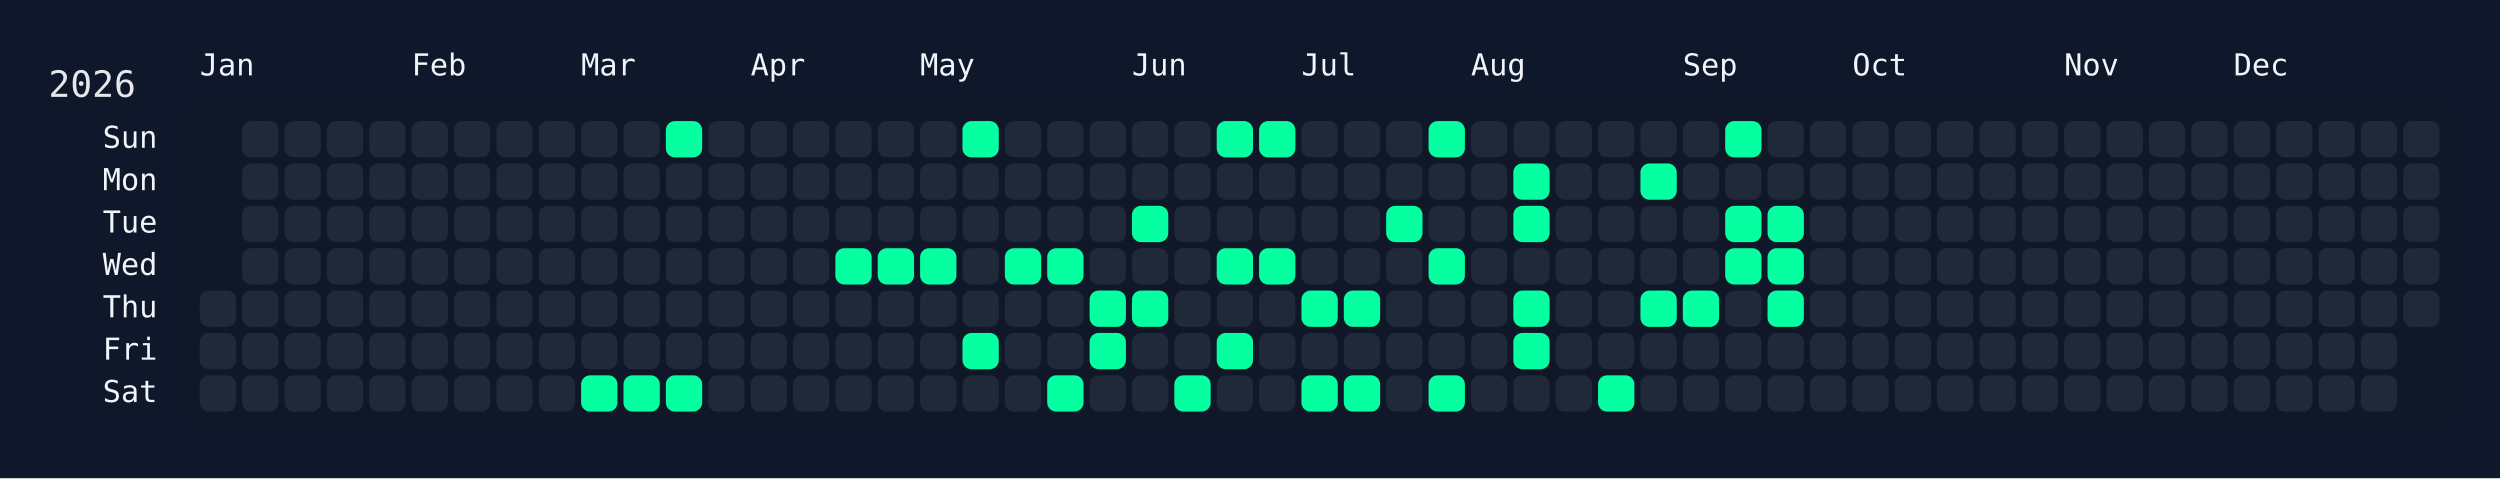
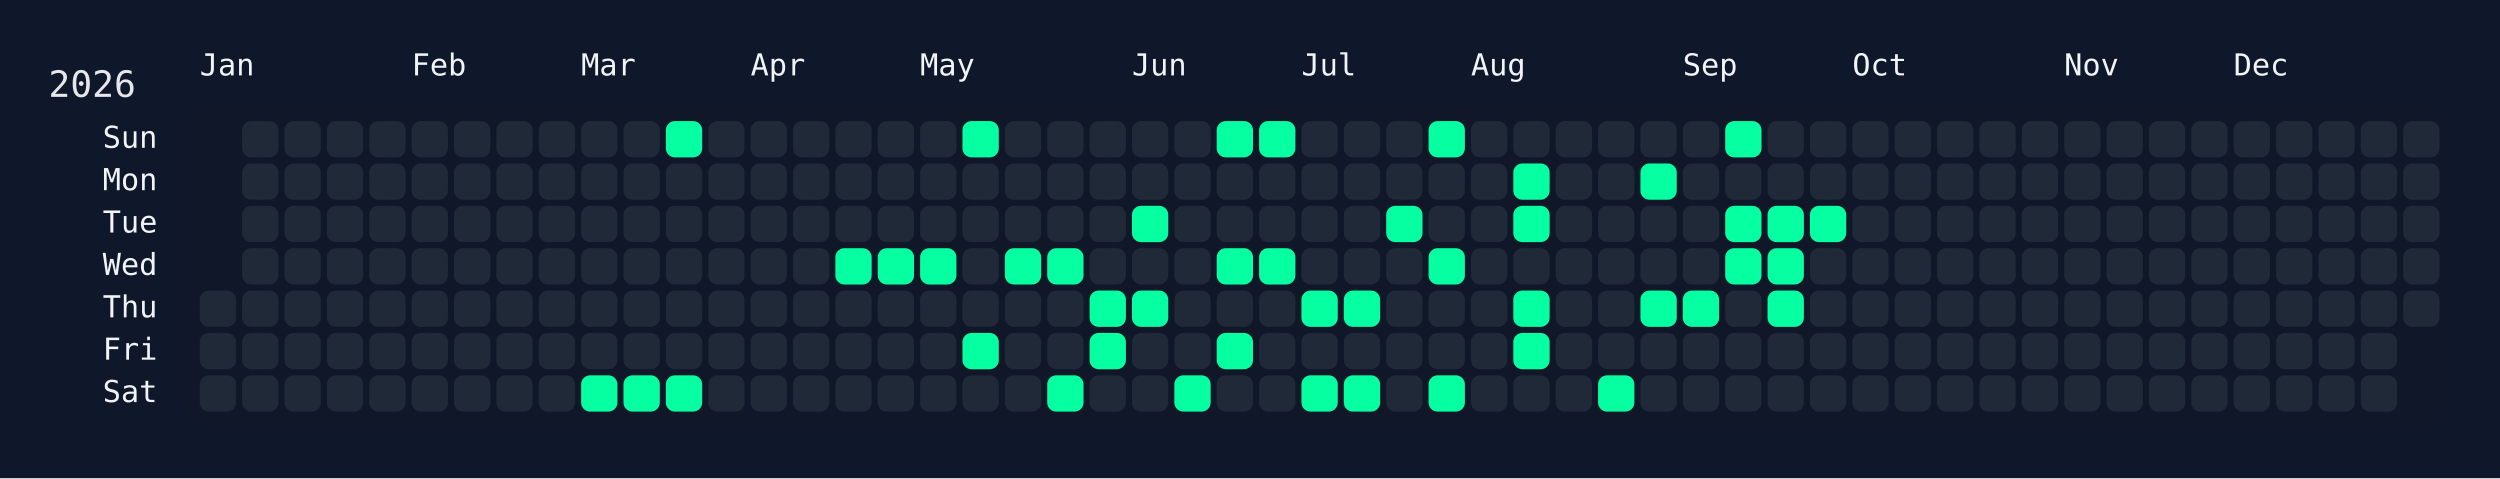
<svg xmlns="http://www.w3.org/2000/svg" width="826" height="158" viewBox="0 0 826 158">
  <rect width="826" height="158" fill="#0f172a" />
  <rect x="60" y="34" width="750" height="108" rx="12" ry="12" fill="rgba(15, 23, 42, 0.8)" />
  <text x="16" y="32" font-size="12" fill="#e5e7eb" font-family="JetBrains Mono, ui-monospace, SFMono-Regular, Menlo, Monaco, Consolas, monospace">2026</text>
  <text x="66" y="18" font-size="10" fill="#f1f5f9" font-family="JetBrains Mono, ui-monospace, SFMono-Regular, Menlo, Monaco, Consolas, monospace" dominant-baseline="hanging">Jan</text>
  <text x="136" y="18" font-size="10" fill="#f1f5f9" font-family="JetBrains Mono, ui-monospace, SFMono-Regular, Menlo, Monaco, Consolas, monospace" dominant-baseline="hanging">Feb</text>
  <text x="192" y="18" font-size="10" fill="#f1f5f9" font-family="JetBrains Mono, ui-monospace, SFMono-Regular, Menlo, Monaco, Consolas, monospace" dominant-baseline="hanging">Mar</text>
  <text x="248" y="18" font-size="10" fill="#f1f5f9" font-family="JetBrains Mono, ui-monospace, SFMono-Regular, Menlo, Monaco, Consolas, monospace" dominant-baseline="hanging">Apr</text>
  <text x="304" y="18" font-size="10" fill="#f1f5f9" font-family="JetBrains Mono, ui-monospace, SFMono-Regular, Menlo, Monaco, Consolas, monospace" dominant-baseline="hanging">May</text>
  <text x="374" y="18" font-size="10" fill="#f1f5f9" font-family="JetBrains Mono, ui-monospace, SFMono-Regular, Menlo, Monaco, Consolas, monospace" dominant-baseline="hanging">Jun</text>
  <text x="430" y="18" font-size="10" fill="#f1f5f9" font-family="JetBrains Mono, ui-monospace, SFMono-Regular, Menlo, Monaco, Consolas, monospace" dominant-baseline="hanging">Jul</text>
  <text x="486" y="18" font-size="10" fill="#f1f5f9" font-family="JetBrains Mono, ui-monospace, SFMono-Regular, Menlo, Monaco, Consolas, monospace" dominant-baseline="hanging">Aug</text>
  <text x="556" y="18" font-size="10" fill="#f1f5f9" font-family="JetBrains Mono, ui-monospace, SFMono-Regular, Menlo, Monaco, Consolas, monospace" dominant-baseline="hanging">Sep</text>
  <text x="612" y="18" font-size="10" fill="#f1f5f9" font-family="JetBrains Mono, ui-monospace, SFMono-Regular, Menlo, Monaco, Consolas, monospace" dominant-baseline="hanging">Oct</text>
  <text x="682" y="18" font-size="10" fill="#f1f5f9" font-family="JetBrains Mono, ui-monospace, SFMono-Regular, Menlo, Monaco, Consolas, monospace" dominant-baseline="hanging">Nov</text>
  <text x="738" y="18" font-size="10" fill="#f1f5f9" font-family="JetBrains Mono, ui-monospace, SFMono-Regular, Menlo, Monaco, Consolas, monospace" dominant-baseline="hanging">Dec</text>
  <text x="52" y="46.0" font-size="10" fill="#f1f5f9" font-family="JetBrains Mono, ui-monospace, SFMono-Regular, Menlo, Monaco, Consolas, monospace" text-anchor="end" dominant-baseline="middle">Sun</text>
  <text x="52" y="60.0" font-size="10" fill="#f1f5f9" font-family="JetBrains Mono, ui-monospace, SFMono-Regular, Menlo, Monaco, Consolas, monospace" text-anchor="end" dominant-baseline="middle">Mon</text>
  <text x="52" y="74.0" font-size="10" fill="#f1f5f9" font-family="JetBrains Mono, ui-monospace, SFMono-Regular, Menlo, Monaco, Consolas, monospace" text-anchor="end" dominant-baseline="middle">Tue</text>
  <text x="52" y="88.0" font-size="10" fill="#f1f5f9" font-family="JetBrains Mono, ui-monospace, SFMono-Regular, Menlo, Monaco, Consolas, monospace" text-anchor="end" dominant-baseline="middle">Wed</text>
  <text x="52" y="102.0" font-size="10" fill="#f1f5f9" font-family="JetBrains Mono, ui-monospace, SFMono-Regular, Menlo, Monaco, Consolas, monospace" text-anchor="end" dominant-baseline="middle">Thu</text>
  <text x="52" y="116.0" font-size="10" fill="#f1f5f9" font-family="JetBrains Mono, ui-monospace, SFMono-Regular, Menlo, Monaco, Consolas, monospace" text-anchor="end" dominant-baseline="middle">Fri</text>
  <text x="52" y="130.0" font-size="10" fill="#f1f5f9" font-family="JetBrains Mono, ui-monospace, SFMono-Regular, Menlo, Monaco, Consolas, monospace" text-anchor="end" dominant-baseline="middle">Sat</text>
  <g transform="translate(66,40)">
    <rect x="0" y="56" width="12" height="12" rx="3" ry="3" fill="#1f2937" data-date="2026-01-01" />
    <rect x="0" y="70" width="12" height="12" rx="3" ry="3" fill="#1f2937" data-date="2026-01-02" />
    <rect x="0" y="84" width="12" height="12" rx="3" ry="3" fill="#1f2937" data-date="2026-01-03" />
    <rect x="14" y="0" width="12" height="12" rx="3" ry="3" fill="#1f2937" data-date="2026-01-04" />
    <rect x="14" y="14" width="12" height="12" rx="3" ry="3" fill="#1f2937" data-date="2026-01-05" />
    <rect x="14" y="28" width="12" height="12" rx="3" ry="3" fill="#1f2937" data-date="2026-01-06" />
    <rect x="14" y="42" width="12" height="12" rx="3" ry="3" fill="#1f2937" data-date="2026-01-07" />
    <rect x="14" y="56" width="12" height="12" rx="3" ry="3" fill="#1f2937" data-date="2026-01-08" />
    <rect x="14" y="70" width="12" height="12" rx="3" ry="3" fill="#1f2937" data-date="2026-01-09" />
    <rect x="14" y="84" width="12" height="12" rx="3" ry="3" fill="#1f2937" data-date="2026-01-10" />
    <rect x="28" y="0" width="12" height="12" rx="3" ry="3" fill="#1f2937" data-date="2026-01-11" />
    <rect x="28" y="14" width="12" height="12" rx="3" ry="3" fill="#1f2937" data-date="2026-01-12" />
    <rect x="28" y="28" width="12" height="12" rx="3" ry="3" fill="#1f2937" data-date="2026-01-13" />
    <rect x="28" y="42" width="12" height="12" rx="3" ry="3" fill="#1f2937" data-date="2026-01-14" />
    <rect x="28" y="56" width="12" height="12" rx="3" ry="3" fill="#1f2937" data-date="2026-01-15" />
    <rect x="28" y="70" width="12" height="12" rx="3" ry="3" fill="#1f2937" data-date="2026-01-16" />
    <rect x="28" y="84" width="12" height="12" rx="3" ry="3" fill="#1f2937" data-date="2026-01-17" />
    <rect x="42" y="0" width="12" height="12" rx="3" ry="3" fill="#1f2937" data-date="2026-01-18" />
    <rect x="42" y="14" width="12" height="12" rx="3" ry="3" fill="#1f2937" data-date="2026-01-19" />
    <rect x="42" y="28" width="12" height="12" rx="3" ry="3" fill="#1f2937" data-date="2026-01-20" />
    <rect x="42" y="42" width="12" height="12" rx="3" ry="3" fill="#1f2937" data-date="2026-01-21" />
    <rect x="42" y="56" width="12" height="12" rx="3" ry="3" fill="#1f2937" data-date="2026-01-22" />
    <rect x="42" y="70" width="12" height="12" rx="3" ry="3" fill="#1f2937" data-date="2026-01-23" />
    <rect x="42" y="84" width="12" height="12" rx="3" ry="3" fill="#1f2937" data-date="2026-01-24" />
    <rect x="56" y="0" width="12" height="12" rx="3" ry="3" fill="#1f2937" data-date="2026-01-25" />
    <rect x="56" y="14" width="12" height="12" rx="3" ry="3" fill="#1f2937" data-date="2026-01-26" />
    <rect x="56" y="28" width="12" height="12" rx="3" ry="3" fill="#1f2937" data-date="2026-01-27" />
    <rect x="56" y="42" width="12" height="12" rx="3" ry="3" fill="#1f2937" data-date="2026-01-28" />
    <rect x="56" y="56" width="12" height="12" rx="3" ry="3" fill="#1f2937" data-date="2026-01-29" />
    <rect x="56" y="70" width="12" height="12" rx="3" ry="3" fill="#1f2937" data-date="2026-01-30" />
    <rect x="56" y="84" width="12" height="12" rx="3" ry="3" fill="#1f2937" data-date="2026-01-31" />
    <rect x="70" y="0" width="12" height="12" rx="3" ry="3" fill="#1f2937" data-date="2026-02-01" />
    <rect x="70" y="14" width="12" height="12" rx="3" ry="3" fill="#1f2937" data-date="2026-02-02" />
    <rect x="70" y="28" width="12" height="12" rx="3" ry="3" fill="#1f2937" data-date="2026-02-03" />
    <rect x="70" y="42" width="12" height="12" rx="3" ry="3" fill="#1f2937" data-date="2026-02-04" />
    <rect x="70" y="56" width="12" height="12" rx="3" ry="3" fill="#1f2937" data-date="2026-02-05" />
    <rect x="70" y="70" width="12" height="12" rx="3" ry="3" fill="#1f2937" data-date="2026-02-06" />
    <rect x="70" y="84" width="12" height="12" rx="3" ry="3" fill="#1f2937" data-date="2026-02-07" />
    <rect x="84" y="0" width="12" height="12" rx="3" ry="3" fill="#1f2937" data-date="2026-02-08" />
    <rect x="84" y="14" width="12" height="12" rx="3" ry="3" fill="#1f2937" data-date="2026-02-09" />
    <rect x="84" y="28" width="12" height="12" rx="3" ry="3" fill="#1f2937" data-date="2026-02-10" />
    <rect x="84" y="42" width="12" height="12" rx="3" ry="3" fill="#1f2937" data-date="2026-02-11" />
    <rect x="84" y="56" width="12" height="12" rx="3" ry="3" fill="#1f2937" data-date="2026-02-12" />
    <rect x="84" y="70" width="12" height="12" rx="3" ry="3" fill="#1f2937" data-date="2026-02-13" />
    <rect x="84" y="84" width="12" height="12" rx="3" ry="3" fill="#1f2937" data-date="2026-02-14" />
    <rect x="98" y="0" width="12" height="12" rx="3" ry="3" fill="#1f2937" data-date="2026-02-15" />
    <rect x="98" y="14" width="12" height="12" rx="3" ry="3" fill="#1f2937" data-date="2026-02-16" />
    <rect x="98" y="28" width="12" height="12" rx="3" ry="3" fill="#1f2937" data-date="2026-02-17" />
    <rect x="98" y="42" width="12" height="12" rx="3" ry="3" fill="#1f2937" data-date="2026-02-18" />
    <rect x="98" y="56" width="12" height="12" rx="3" ry="3" fill="#1f2937" data-date="2026-02-19" />
    <rect x="98" y="70" width="12" height="12" rx="3" ry="3" fill="#1f2937" data-date="2026-02-20" />
    <rect x="98" y="84" width="12" height="12" rx="3" ry="3" fill="#1f2937" data-date="2026-02-21" />
    <rect x="112" y="0" width="12" height="12" rx="3" ry="3" fill="#1f2937" data-date="2026-02-22" />
    <rect x="112" y="14" width="12" height="12" rx="3" ry="3" fill="#1f2937" data-date="2026-02-23" />
    <rect x="112" y="28" width="12" height="12" rx="3" ry="3" fill="#1f2937" data-date="2026-02-24" />
    <rect x="112" y="42" width="12" height="12" rx="3" ry="3" fill="#1f2937" data-date="2026-02-25" />
    <rect x="112" y="56" width="12" height="12" rx="3" ry="3" fill="#1f2937" data-date="2026-02-26" />
    <rect x="112" y="70" width="12" height="12" rx="3" ry="3" fill="#1f2937" data-date="2026-02-27" />
    <rect x="112" y="84" width="12" height="12" rx="3" ry="3" fill="#1f2937" data-date="2026-02-28" />
    <rect x="126" y="0" width="12" height="12" rx="3" ry="3" fill="#1f2937" data-date="2026-03-01" />
    <rect x="126" y="14" width="12" height="12" rx="3" ry="3" fill="#1f2937" data-date="2026-03-02" />
    <rect x="126" y="28" width="12" height="12" rx="3" ry="3" fill="#1f2937" data-date="2026-03-03" />
    <rect x="126" y="42" width="12" height="12" rx="3" ry="3" fill="#1f2937" data-date="2026-03-04" />
    <rect x="126" y="56" width="12" height="12" rx="3" ry="3" fill="#1f2937" data-date="2026-03-05" />
    <rect x="126" y="70" width="12" height="12" rx="3" ry="3" fill="#1f2937" data-date="2026-03-06" />
    <rect x="126" y="84" width="12" height="12" rx="3" ry="3" fill="#05ffa1" data-date="2026-03-07" />
    <rect x="140" y="0" width="12" height="12" rx="3" ry="3" fill="#1f2937" data-date="2026-03-08" />
    <rect x="140" y="14" width="12" height="12" rx="3" ry="3" fill="#1f2937" data-date="2026-03-09" />
    <rect x="140" y="28" width="12" height="12" rx="3" ry="3" fill="#1f2937" data-date="2026-03-10" />
    <rect x="140" y="42" width="12" height="12" rx="3" ry="3" fill="#1f2937" data-date="2026-03-11" />
    <rect x="140" y="56" width="12" height="12" rx="3" ry="3" fill="#1f2937" data-date="2026-03-12" />
    <rect x="140" y="70" width="12" height="12" rx="3" ry="3" fill="#1f2937" data-date="2026-03-13" />
    <rect x="140" y="84" width="12" height="12" rx="3" ry="3" fill="#05ffa1" data-date="2026-03-14" />
    <rect x="154" y="0" width="12" height="12" rx="3" ry="3" fill="#05ffa1" data-date="2026-03-15" />
    <rect x="154" y="14" width="12" height="12" rx="3" ry="3" fill="#1f2937" data-date="2026-03-16" />
    <rect x="154" y="28" width="12" height="12" rx="3" ry="3" fill="#1f2937" data-date="2026-03-17" />
    <rect x="154" y="42" width="12" height="12" rx="3" ry="3" fill="#1f2937" data-date="2026-03-18" />
    <rect x="154" y="56" width="12" height="12" rx="3" ry="3" fill="#1f2937" data-date="2026-03-19" />
    <rect x="154" y="70" width="12" height="12" rx="3" ry="3" fill="#1f2937" data-date="2026-03-20" />
    <rect x="154" y="84" width="12" height="12" rx="3" ry="3" fill="#05ffa1" data-date="2026-03-21" />
    <rect x="168" y="0" width="12" height="12" rx="3" ry="3" fill="#1f2937" data-date="2026-03-22" />
    <rect x="168" y="14" width="12" height="12" rx="3" ry="3" fill="#1f2937" data-date="2026-03-23" />
    <rect x="168" y="28" width="12" height="12" rx="3" ry="3" fill="#1f2937" data-date="2026-03-24" />
    <rect x="168" y="42" width="12" height="12" rx="3" ry="3" fill="#1f2937" data-date="2026-03-25" />
    <rect x="168" y="56" width="12" height="12" rx="3" ry="3" fill="#1f2937" data-date="2026-03-26" />
    <rect x="168" y="70" width="12" height="12" rx="3" ry="3" fill="#1f2937" data-date="2026-03-27" />
    <rect x="168" y="84" width="12" height="12" rx="3" ry="3" fill="#1f2937" data-date="2026-03-28" />
    <rect x="182" y="0" width="12" height="12" rx="3" ry="3" fill="#1f2937" data-date="2026-03-29" />
    <rect x="182" y="14" width="12" height="12" rx="3" ry="3" fill="#1f2937" data-date="2026-03-30" />
    <rect x="182" y="28" width="12" height="12" rx="3" ry="3" fill="#1f2937" data-date="2026-03-31" />
    <rect x="182" y="42" width="12" height="12" rx="3" ry="3" fill="#1f2937" data-date="2026-04-01" />
    <rect x="182" y="56" width="12" height="12" rx="3" ry="3" fill="#1f2937" data-date="2026-04-02" />
    <rect x="182" y="70" width="12" height="12" rx="3" ry="3" fill="#1f2937" data-date="2026-04-03" />
    <rect x="182" y="84" width="12" height="12" rx="3" ry="3" fill="#1f2937" data-date="2026-04-04" />
    <rect x="196" y="0" width="12" height="12" rx="3" ry="3" fill="#1f2937" data-date="2026-04-05" />
    <rect x="196" y="14" width="12" height="12" rx="3" ry="3" fill="#1f2937" data-date="2026-04-06" />
    <rect x="196" y="28" width="12" height="12" rx="3" ry="3" fill="#1f2937" data-date="2026-04-07" />
    <rect x="196" y="42" width="12" height="12" rx="3" ry="3" fill="#1f2937" data-date="2026-04-08" />
    <rect x="196" y="56" width="12" height="12" rx="3" ry="3" fill="#1f2937" data-date="2026-04-09" />
    <rect x="196" y="70" width="12" height="12" rx="3" ry="3" fill="#1f2937" data-date="2026-04-10" />
    <rect x="196" y="84" width="12" height="12" rx="3" ry="3" fill="#1f2937" data-date="2026-04-11" />
    <rect x="210" y="0" width="12" height="12" rx="3" ry="3" fill="#1f2937" data-date="2026-04-12" />
    <rect x="210" y="14" width="12" height="12" rx="3" ry="3" fill="#1f2937" data-date="2026-04-13" />
    <rect x="210" y="28" width="12" height="12" rx="3" ry="3" fill="#1f2937" data-date="2026-04-14" />
    <rect x="210" y="42" width="12" height="12" rx="3" ry="3" fill="#05ffa1" data-date="2026-04-15" />
    <rect x="210" y="56" width="12" height="12" rx="3" ry="3" fill="#1f2937" data-date="2026-04-16" />
    <rect x="210" y="70" width="12" height="12" rx="3" ry="3" fill="#1f2937" data-date="2026-04-17" />
    <rect x="210" y="84" width="12" height="12" rx="3" ry="3" fill="#1f2937" data-date="2026-04-18" />
    <rect x="224" y="0" width="12" height="12" rx="3" ry="3" fill="#1f2937" data-date="2026-04-19" />
    <rect x="224" y="14" width="12" height="12" rx="3" ry="3" fill="#1f2937" data-date="2026-04-20" />
    <rect x="224" y="28" width="12" height="12" rx="3" ry="3" fill="#1f2937" data-date="2026-04-21" />
    <rect x="224" y="42" width="12" height="12" rx="3" ry="3" fill="#05ffa1" data-date="2026-04-22" />
    <rect x="224" y="56" width="12" height="12" rx="3" ry="3" fill="#1f2937" data-date="2026-04-23" />
    <rect x="224" y="70" width="12" height="12" rx="3" ry="3" fill="#1f2937" data-date="2026-04-24" />
    <rect x="224" y="84" width="12" height="12" rx="3" ry="3" fill="#1f2937" data-date="2026-04-25" />
    <rect x="238" y="0" width="12" height="12" rx="3" ry="3" fill="#1f2937" data-date="2026-04-26" />
    <rect x="238" y="14" width="12" height="12" rx="3" ry="3" fill="#1f2937" data-date="2026-04-27" />
    <rect x="238" y="28" width="12" height="12" rx="3" ry="3" fill="#1f2937" data-date="2026-04-28" />
    <rect x="238" y="42" width="12" height="12" rx="3" ry="3" fill="#05ffa1" data-date="2026-04-29" />
    <rect x="238" y="56" width="12" height="12" rx="3" ry="3" fill="#1f2937" data-date="2026-04-30" />
    <rect x="238" y="70" width="12" height="12" rx="3" ry="3" fill="#1f2937" data-date="2026-05-01" />
    <rect x="238" y="84" width="12" height="12" rx="3" ry="3" fill="#1f2937" data-date="2026-05-02" />
    <rect x="252" y="0" width="12" height="12" rx="3" ry="3" fill="#05ffa1" data-date="2026-05-03" />
    <rect x="252" y="14" width="12" height="12" rx="3" ry="3" fill="#1f2937" data-date="2026-05-04" />
    <rect x="252" y="28" width="12" height="12" rx="3" ry="3" fill="#1f2937" data-date="2026-05-05" />
    <rect x="252" y="42" width="12" height="12" rx="3" ry="3" fill="#1f2937" data-date="2026-05-06" />
    <rect x="252" y="56" width="12" height="12" rx="3" ry="3" fill="#1f2937" data-date="2026-05-07" />
    <rect x="252" y="70" width="12" height="12" rx="3" ry="3" fill="#05ffa1" data-date="2026-05-08" />
    <rect x="252" y="84" width="12" height="12" rx="3" ry="3" fill="#1f2937" data-date="2026-05-09" />
    <rect x="266" y="0" width="12" height="12" rx="3" ry="3" fill="#1f2937" data-date="2026-05-10" />
    <rect x="266" y="14" width="12" height="12" rx="3" ry="3" fill="#1f2937" data-date="2026-05-11" />
    <rect x="266" y="28" width="12" height="12" rx="3" ry="3" fill="#1f2937" data-date="2026-05-12" />
    <rect x="266" y="42" width="12" height="12" rx="3" ry="3" fill="#05ffa1" data-date="2026-05-13" />
    <rect x="266" y="56" width="12" height="12" rx="3" ry="3" fill="#1f2937" data-date="2026-05-14" />
    <rect x="266" y="70" width="12" height="12" rx="3" ry="3" fill="#1f2937" data-date="2026-05-15" />
    <rect x="266" y="84" width="12" height="12" rx="3" ry="3" fill="#1f2937" data-date="2026-05-16" />
    <rect x="280" y="0" width="12" height="12" rx="3" ry="3" fill="#1f2937" data-date="2026-05-17" />
    <rect x="280" y="14" width="12" height="12" rx="3" ry="3" fill="#1f2937" data-date="2026-05-18" />
    <rect x="280" y="28" width="12" height="12" rx="3" ry="3" fill="#1f2937" data-date="2026-05-19" />
    <rect x="280" y="42" width="12" height="12" rx="3" ry="3" fill="#05ffa1" data-date="2026-05-20" />
    <rect x="280" y="56" width="12" height="12" rx="3" ry="3" fill="#1f2937" data-date="2026-05-21" />
    <rect x="280" y="70" width="12" height="12" rx="3" ry="3" fill="#1f2937" data-date="2026-05-22" />
    <rect x="280" y="84" width="12" height="12" rx="3" ry="3" fill="#05ffa1" data-date="2026-05-23" />
    <rect x="294" y="0" width="12" height="12" rx="3" ry="3" fill="#1f2937" data-date="2026-05-24" />
    <rect x="294" y="14" width="12" height="12" rx="3" ry="3" fill="#1f2937" data-date="2026-05-25" />
    <rect x="294" y="28" width="12" height="12" rx="3" ry="3" fill="#1f2937" data-date="2026-05-26" />
    <rect x="294" y="42" width="12" height="12" rx="3" ry="3" fill="#1f2937" data-date="2026-05-27" />
    <rect x="294" y="56" width="12" height="12" rx="3" ry="3" fill="#05ffa1" data-date="2026-05-28" />
    <rect x="294" y="70" width="12" height="12" rx="3" ry="3" fill="#05ffa1" data-date="2026-05-29" />
    <rect x="294" y="84" width="12" height="12" rx="3" ry="3" fill="#1f2937" data-date="2026-05-30" />
    <rect x="308" y="0" width="12" height="12" rx="3" ry="3" fill="#1f2937" data-date="2026-05-31" />
    <rect x="308" y="14" width="12" height="12" rx="3" ry="3" fill="#1f2937" data-date="2026-06-01" />
    <rect x="308" y="28" width="12" height="12" rx="3" ry="3" fill="#05ffa1" data-date="2026-06-02" />
    <rect x="308" y="42" width="12" height="12" rx="3" ry="3" fill="#1f2937" data-date="2026-06-03" />
    <rect x="308" y="56" width="12" height="12" rx="3" ry="3" fill="#05ffa1" data-date="2026-06-04" />
    <rect x="308" y="70" width="12" height="12" rx="3" ry="3" fill="#1f2937" data-date="2026-06-05" />
    <rect x="308" y="84" width="12" height="12" rx="3" ry="3" fill="#1f2937" data-date="2026-06-06" />
    <rect x="322" y="0" width="12" height="12" rx="3" ry="3" fill="#1f2937" data-date="2026-06-07" />
    <rect x="322" y="14" width="12" height="12" rx="3" ry="3" fill="#1f2937" data-date="2026-06-08" />
    <rect x="322" y="28" width="12" height="12" rx="3" ry="3" fill="#1f2937" data-date="2026-06-09" />
    <rect x="322" y="42" width="12" height="12" rx="3" ry="3" fill="#1f2937" data-date="2026-06-10" />
    <rect x="322" y="56" width="12" height="12" rx="3" ry="3" fill="#1f2937" data-date="2026-06-11" />
    <rect x="322" y="70" width="12" height="12" rx="3" ry="3" fill="#1f2937" data-date="2026-06-12" />
    <rect x="322" y="84" width="12" height="12" rx="3" ry="3" fill="#05ffa1" data-date="2026-06-13" />
    <rect x="336" y="0" width="12" height="12" rx="3" ry="3" fill="#05ffa1" data-date="2026-06-14" />
    <rect x="336" y="14" width="12" height="12" rx="3" ry="3" fill="#1f2937" data-date="2026-06-15" />
    <rect x="336" y="28" width="12" height="12" rx="3" ry="3" fill="#1f2937" data-date="2026-06-16" />
    <rect x="336" y="42" width="12" height="12" rx="3" ry="3" fill="#05ffa1" data-date="2026-06-17" />
    <rect x="336" y="56" width="12" height="12" rx="3" ry="3" fill="#1f2937" data-date="2026-06-18" />
    <rect x="336" y="70" width="12" height="12" rx="3" ry="3" fill="#05ffa1" data-date="2026-06-19" />
    <rect x="336" y="84" width="12" height="12" rx="3" ry="3" fill="#1f2937" data-date="2026-06-20" />
    <rect x="350" y="0" width="12" height="12" rx="3" ry="3" fill="#05ffa1" data-date="2026-06-21" />
    <rect x="350" y="14" width="12" height="12" rx="3" ry="3" fill="#1f2937" data-date="2026-06-22" />
    <rect x="350" y="28" width="12" height="12" rx="3" ry="3" fill="#1f2937" data-date="2026-06-23" />
    <rect x="350" y="42" width="12" height="12" rx="3" ry="3" fill="#05ffa1" data-date="2026-06-24" />
    <rect x="350" y="56" width="12" height="12" rx="3" ry="3" fill="#1f2937" data-date="2026-06-25" />
    <rect x="350" y="70" width="12" height="12" rx="3" ry="3" fill="#1f2937" data-date="2026-06-26" />
    <rect x="350" y="84" width="12" height="12" rx="3" ry="3" fill="#1f2937" data-date="2026-06-27" />
    <rect x="364" y="0" width="12" height="12" rx="3" ry="3" fill="#1f2937" data-date="2026-06-28" />
    <rect x="364" y="14" width="12" height="12" rx="3" ry="3" fill="#1f2937" data-date="2026-06-29" />
    <rect x="364" y="28" width="12" height="12" rx="3" ry="3" fill="#1f2937" data-date="2026-06-30" />
    <rect x="364" y="42" width="12" height="12" rx="3" ry="3" fill="#1f2937" data-date="2026-07-01" />
    <rect x="364" y="56" width="12" height="12" rx="3" ry="3" fill="#05ffa1" data-date="2026-07-02" />
    <rect x="364" y="70" width="12" height="12" rx="3" ry="3" fill="#1f2937" data-date="2026-07-03" />
    <rect x="364" y="84" width="12" height="12" rx="3" ry="3" fill="#05ffa1" data-date="2026-07-04" />
    <rect x="378" y="0" width="12" height="12" rx="3" ry="3" fill="#1f2937" data-date="2026-07-05" />
    <rect x="378" y="14" width="12" height="12" rx="3" ry="3" fill="#1f2937" data-date="2026-07-06" />
    <rect x="378" y="28" width="12" height="12" rx="3" ry="3" fill="#1f2937" data-date="2026-07-07" />
    <rect x="378" y="42" width="12" height="12" rx="3" ry="3" fill="#1f2937" data-date="2026-07-08" />
    <rect x="378" y="56" width="12" height="12" rx="3" ry="3" fill="#05ffa1" data-date="2026-07-09" />
    <rect x="378" y="70" width="12" height="12" rx="3" ry="3" fill="#1f2937" data-date="2026-07-10" />
    <rect x="378" y="84" width="12" height="12" rx="3" ry="3" fill="#05ffa1" data-date="2026-07-11" />
    <rect x="392" y="0" width="12" height="12" rx="3" ry="3" fill="#1f2937" data-date="2026-07-12" />
    <rect x="392" y="14" width="12" height="12" rx="3" ry="3" fill="#1f2937" data-date="2026-07-13" />
    <rect x="392" y="28" width="12" height="12" rx="3" ry="3" fill="#05ffa1" data-date="2026-07-14" />
    <rect x="392" y="42" width="12" height="12" rx="3" ry="3" fill="#1f2937" data-date="2026-07-15" />
    <rect x="392" y="56" width="12" height="12" rx="3" ry="3" fill="#1f2937" data-date="2026-07-16" />
    <rect x="392" y="70" width="12" height="12" rx="3" ry="3" fill="#1f2937" data-date="2026-07-17" />
    <rect x="392" y="84" width="12" height="12" rx="3" ry="3" fill="#1f2937" data-date="2026-07-18" />
    <rect x="406" y="0" width="12" height="12" rx="3" ry="3" fill="#05ffa1" data-date="2026-07-19" />
    <rect x="406" y="14" width="12" height="12" rx="3" ry="3" fill="#1f2937" data-date="2026-07-20" />
    <rect x="406" y="28" width="12" height="12" rx="3" ry="3" fill="#1f2937" data-date="2026-07-21" />
    <rect x="406" y="42" width="12" height="12" rx="3" ry="3" fill="#05ffa1" data-date="2026-07-22" />
    <rect x="406" y="56" width="12" height="12" rx="3" ry="3" fill="#1f2937" data-date="2026-07-23" />
    <rect x="406" y="70" width="12" height="12" rx="3" ry="3" fill="#1f2937" data-date="2026-07-24" />
    <rect x="406" y="84" width="12" height="12" rx="3" ry="3" fill="#05ffa1" data-date="2026-07-25" />
    <rect x="420" y="0" width="12" height="12" rx="3" ry="3" fill="#1f2937" data-date="2026-07-26" />
    <rect x="420" y="14" width="12" height="12" rx="3" ry="3" fill="#1f2937" data-date="2026-07-27" />
    <rect x="420" y="28" width="12" height="12" rx="3" ry="3" fill="#1f2937" data-date="2026-07-28" />
    <rect x="420" y="42" width="12" height="12" rx="3" ry="3" fill="#1f2937" data-date="2026-07-29" />
    <rect x="420" y="56" width="12" height="12" rx="3" ry="3" fill="#1f2937" data-date="2026-07-30" />
    <rect x="420" y="70" width="12" height="12" rx="3" ry="3" fill="#1f2937" data-date="2026-07-31" />
    <rect x="420" y="84" width="12" height="12" rx="3" ry="3" fill="#1f2937" data-date="2026-08-01" />
    <rect x="434" y="0" width="12" height="12" rx="3" ry="3" fill="#1f2937" data-date="2026-08-02" />
    <rect x="434" y="14" width="12" height="12" rx="3" ry="3" fill="#05ffa1" data-date="2026-08-03" />
    <rect x="434" y="28" width="12" height="12" rx="3" ry="3" fill="#05ffa1" data-date="2026-08-04" />
    <rect x="434" y="42" width="12" height="12" rx="3" ry="3" fill="#1f2937" data-date="2026-08-05" />
    <rect x="434" y="56" width="12" height="12" rx="3" ry="3" fill="#05ffa1" data-date="2026-08-06" />
    <rect x="434" y="70" width="12" height="12" rx="3" ry="3" fill="#05ffa1" data-date="2026-08-07" />
    <rect x="434" y="84" width="12" height="12" rx="3" ry="3" fill="#1f2937" data-date="2026-08-08" />
    <rect x="448" y="0" width="12" height="12" rx="3" ry="3" fill="#1f2937" data-date="2026-08-09" />
    <rect x="448" y="14" width="12" height="12" rx="3" ry="3" fill="#1f2937" data-date="2026-08-10" />
    <rect x="448" y="28" width="12" height="12" rx="3" ry="3" fill="#1f2937" data-date="2026-08-11" />
    <rect x="448" y="42" width="12" height="12" rx="3" ry="3" fill="#1f2937" data-date="2026-08-12" />
    <rect x="448" y="56" width="12" height="12" rx="3" ry="3" fill="#1f2937" data-date="2026-08-13" />
    <rect x="448" y="70" width="12" height="12" rx="3" ry="3" fill="#1f2937" data-date="2026-08-14" />
    <rect x="448" y="84" width="12" height="12" rx="3" ry="3" fill="#1f2937" data-date="2026-08-15" />
    <rect x="462" y="0" width="12" height="12" rx="3" ry="3" fill="#1f2937" data-date="2026-08-16" />
    <rect x="462" y="14" width="12" height="12" rx="3" ry="3" fill="#1f2937" data-date="2026-08-17" />
    <rect x="462" y="28" width="12" height="12" rx="3" ry="3" fill="#1f2937" data-date="2026-08-18" />
    <rect x="462" y="42" width="12" height="12" rx="3" ry="3" fill="#1f2937" data-date="2026-08-19" />
    <rect x="462" y="56" width="12" height="12" rx="3" ry="3" fill="#1f2937" data-date="2026-08-20" />
    <rect x="462" y="70" width="12" height="12" rx="3" ry="3" fill="#1f2937" data-date="2026-08-21" />
    <rect x="462" y="84" width="12" height="12" rx="3" ry="3" fill="#05ffa1" data-date="2026-08-22" />
    <rect x="476" y="0" width="12" height="12" rx="3" ry="3" fill="#1f2937" data-date="2026-08-23" />
    <rect x="476" y="14" width="12" height="12" rx="3" ry="3" fill="#05ffa1" data-date="2026-08-24" />
    <rect x="476" y="28" width="12" height="12" rx="3" ry="3" fill="#1f2937" data-date="2026-08-25" />
    <rect x="476" y="42" width="12" height="12" rx="3" ry="3" fill="#1f2937" data-date="2026-08-26" />
    <rect x="476" y="56" width="12" height="12" rx="3" ry="3" fill="#05ffa1" data-date="2026-08-27" />
    <rect x="476" y="70" width="12" height="12" rx="3" ry="3" fill="#1f2937" data-date="2026-08-28" />
    <rect x="476" y="84" width="12" height="12" rx="3" ry="3" fill="#1f2937" data-date="2026-08-29" />
    <rect x="490" y="0" width="12" height="12" rx="3" ry="3" fill="#1f2937" data-date="2026-08-30" />
    <rect x="490" y="14" width="12" height="12" rx="3" ry="3" fill="#1f2937" data-date="2026-08-31" />
    <rect x="490" y="28" width="12" height="12" rx="3" ry="3" fill="#1f2937" data-date="2026-09-01" />
    <rect x="490" y="42" width="12" height="12" rx="3" ry="3" fill="#1f2937" data-date="2026-09-02" />
    <rect x="490" y="56" width="12" height="12" rx="3" ry="3" fill="#05ffa1" data-date="2026-09-03" />
    <rect x="490" y="70" width="12" height="12" rx="3" ry="3" fill="#1f2937" data-date="2026-09-04" />
    <rect x="490" y="84" width="12" height="12" rx="3" ry="3" fill="#1f2937" data-date="2026-09-05" />
    <rect x="504" y="0" width="12" height="12" rx="3" ry="3" fill="#05ffa1" data-date="2026-09-06" />
    <rect x="504" y="14" width="12" height="12" rx="3" ry="3" fill="#1f2937" data-date="2026-09-07" />
    <rect x="504" y="28" width="12" height="12" rx="3" ry="3" fill="#05ffa1" data-date="2026-09-08" />
    <rect x="504" y="42" width="12" height="12" rx="3" ry="3" fill="#05ffa1" data-date="2026-09-09" />
    <rect x="504" y="56" width="12" height="12" rx="3" ry="3" fill="#1f2937" data-date="2026-09-10" />
    <rect x="504" y="70" width="12" height="12" rx="3" ry="3" fill="#1f2937" data-date="2026-09-11" />
    <rect x="504" y="84" width="12" height="12" rx="3" ry="3" fill="#1f2937" data-date="2026-09-12" />
    <rect x="518" y="0" width="12" height="12" rx="3" ry="3" fill="#1f2937" data-date="2026-09-13" />
    <rect x="518" y="14" width="12" height="12" rx="3" ry="3" fill="#1f2937" data-date="2026-09-14" />
    <rect x="518" y="28" width="12" height="12" rx="3" ry="3" fill="#05ffa1" data-date="2026-09-15" />
    <rect x="518" y="42" width="12" height="12" rx="3" ry="3" fill="#05ffa1" data-date="2026-09-16" />
    <rect x="518" y="56" width="12" height="12" rx="3" ry="3" fill="#05ffa1" data-date="2026-09-17" />
    <rect x="518" y="70" width="12" height="12" rx="3" ry="3" fill="#1f2937" data-date="2026-09-18" />
    <rect x="518" y="84" width="12" height="12" rx="3" ry="3" fill="#1f2937" data-date="2026-09-19" />
    <rect x="532" y="0" width="12" height="12" rx="3" ry="3" fill="#1f2937" data-date="2026-09-20" />
    <rect x="532" y="14" width="12" height="12" rx="3" ry="3" fill="#1f2937" data-date="2026-09-21" />
-     <rect x="532" y="28" width="12" height="12" rx="3" ry="3" fill="#1f2937" data-date="2026-09-22" />
+     <rect x="532" y="28" width="12" height="12" rx="3" ry="3" fill="#05ffa1" data-date="2026-09-22" />
    <rect x="532" y="42" width="12" height="12" rx="3" ry="3" fill="#1f2937" data-date="2026-09-23" />
    <rect x="532" y="56" width="12" height="12" rx="3" ry="3" fill="#1f2937" data-date="2026-09-24" />
    <rect x="532" y="70" width="12" height="12" rx="3" ry="3" fill="#1f2937" data-date="2026-09-25" />
    <rect x="532" y="84" width="12" height="12" rx="3" ry="3" fill="#1f2937" data-date="2026-09-26" />
    <rect x="546" y="0" width="12" height="12" rx="3" ry="3" fill="#1f2937" data-date="2026-09-27" />
    <rect x="546" y="14" width="12" height="12" rx="3" ry="3" fill="#1f2937" data-date="2026-09-28" />
    <rect x="546" y="28" width="12" height="12" rx="3" ry="3" fill="#1f2937" data-date="2026-09-29" />
    <rect x="546" y="42" width="12" height="12" rx="3" ry="3" fill="#1f2937" data-date="2026-09-30" />
    <rect x="546" y="56" width="12" height="12" rx="3" ry="3" fill="#1f2937" data-date="2026-10-01" />
    <rect x="546" y="70" width="12" height="12" rx="3" ry="3" fill="#1f2937" data-date="2026-10-02" />
    <rect x="546" y="84" width="12" height="12" rx="3" ry="3" fill="#1f2937" data-date="2026-10-03" />
    <rect x="560" y="0" width="12" height="12" rx="3" ry="3" fill="#1f2937" data-date="2026-10-04" />
    <rect x="560" y="14" width="12" height="12" rx="3" ry="3" fill="#1f2937" data-date="2026-10-05" />
    <rect x="560" y="28" width="12" height="12" rx="3" ry="3" fill="#1f2937" data-date="2026-10-06" />
    <rect x="560" y="42" width="12" height="12" rx="3" ry="3" fill="#1f2937" data-date="2026-10-07" />
    <rect x="560" y="56" width="12" height="12" rx="3" ry="3" fill="#1f2937" data-date="2026-10-08" />
    <rect x="560" y="70" width="12" height="12" rx="3" ry="3" fill="#1f2937" data-date="2026-10-09" />
    <rect x="560" y="84" width="12" height="12" rx="3" ry="3" fill="#1f2937" data-date="2026-10-10" />
    <rect x="574" y="0" width="12" height="12" rx="3" ry="3" fill="#1f2937" data-date="2026-10-11" />
    <rect x="574" y="14" width="12" height="12" rx="3" ry="3" fill="#1f2937" data-date="2026-10-12" />
    <rect x="574" y="28" width="12" height="12" rx="3" ry="3" fill="#1f2937" data-date="2026-10-13" />
    <rect x="574" y="42" width="12" height="12" rx="3" ry="3" fill="#1f2937" data-date="2026-10-14" />
    <rect x="574" y="56" width="12" height="12" rx="3" ry="3" fill="#1f2937" data-date="2026-10-15" />
    <rect x="574" y="70" width="12" height="12" rx="3" ry="3" fill="#1f2937" data-date="2026-10-16" />
    <rect x="574" y="84" width="12" height="12" rx="3" ry="3" fill="#1f2937" data-date="2026-10-17" />
    <rect x="588" y="0" width="12" height="12" rx="3" ry="3" fill="#1f2937" data-date="2026-10-18" />
    <rect x="588" y="14" width="12" height="12" rx="3" ry="3" fill="#1f2937" data-date="2026-10-19" />
    <rect x="588" y="28" width="12" height="12" rx="3" ry="3" fill="#1f2937" data-date="2026-10-20" />
    <rect x="588" y="42" width="12" height="12" rx="3" ry="3" fill="#1f2937" data-date="2026-10-21" />
    <rect x="588" y="56" width="12" height="12" rx="3" ry="3" fill="#1f2937" data-date="2026-10-22" />
    <rect x="588" y="70" width="12" height="12" rx="3" ry="3" fill="#1f2937" data-date="2026-10-23" />
    <rect x="588" y="84" width="12" height="12" rx="3" ry="3" fill="#1f2937" data-date="2026-10-24" />
    <rect x="602" y="0" width="12" height="12" rx="3" ry="3" fill="#1f2937" data-date="2026-10-25" />
    <rect x="602" y="14" width="12" height="12" rx="3" ry="3" fill="#1f2937" data-date="2026-10-26" />
    <rect x="602" y="28" width="12" height="12" rx="3" ry="3" fill="#1f2937" data-date="2026-10-27" />
    <rect x="602" y="42" width="12" height="12" rx="3" ry="3" fill="#1f2937" data-date="2026-10-28" />
    <rect x="602" y="56" width="12" height="12" rx="3" ry="3" fill="#1f2937" data-date="2026-10-29" />
    <rect x="602" y="70" width="12" height="12" rx="3" ry="3" fill="#1f2937" data-date="2026-10-30" />
    <rect x="602" y="84" width="12" height="12" rx="3" ry="3" fill="#1f2937" data-date="2026-10-31" />
    <rect x="616" y="0" width="12" height="12" rx="3" ry="3" fill="#1f2937" data-date="2026-11-01" />
    <rect x="616" y="14" width="12" height="12" rx="3" ry="3" fill="#1f2937" data-date="2026-11-02" />
    <rect x="616" y="28" width="12" height="12" rx="3" ry="3" fill="#1f2937" data-date="2026-11-03" />
    <rect x="616" y="42" width="12" height="12" rx="3" ry="3" fill="#1f2937" data-date="2026-11-04" />
    <rect x="616" y="56" width="12" height="12" rx="3" ry="3" fill="#1f2937" data-date="2026-11-05" />
    <rect x="616" y="70" width="12" height="12" rx="3" ry="3" fill="#1f2937" data-date="2026-11-06" />
    <rect x="616" y="84" width="12" height="12" rx="3" ry="3" fill="#1f2937" data-date="2026-11-07" />
    <rect x="630" y="0" width="12" height="12" rx="3" ry="3" fill="#1f2937" data-date="2026-11-08" />
    <rect x="630" y="14" width="12" height="12" rx="3" ry="3" fill="#1f2937" data-date="2026-11-09" />
    <rect x="630" y="28" width="12" height="12" rx="3" ry="3" fill="#1f2937" data-date="2026-11-10" />
    <rect x="630" y="42" width="12" height="12" rx="3" ry="3" fill="#1f2937" data-date="2026-11-11" />
    <rect x="630" y="56" width="12" height="12" rx="3" ry="3" fill="#1f2937" data-date="2026-11-12" />
    <rect x="630" y="70" width="12" height="12" rx="3" ry="3" fill="#1f2937" data-date="2026-11-13" />
    <rect x="630" y="84" width="12" height="12" rx="3" ry="3" fill="#1f2937" data-date="2026-11-14" />
    <rect x="644" y="0" width="12" height="12" rx="3" ry="3" fill="#1f2937" data-date="2026-11-15" />
    <rect x="644" y="14" width="12" height="12" rx="3" ry="3" fill="#1f2937" data-date="2026-11-16" />
    <rect x="644" y="28" width="12" height="12" rx="3" ry="3" fill="#1f2937" data-date="2026-11-17" />
    <rect x="644" y="42" width="12" height="12" rx="3" ry="3" fill="#1f2937" data-date="2026-11-18" />
    <rect x="644" y="56" width="12" height="12" rx="3" ry="3" fill="#1f2937" data-date="2026-11-19" />
    <rect x="644" y="70" width="12" height="12" rx="3" ry="3" fill="#1f2937" data-date="2026-11-20" />
    <rect x="644" y="84" width="12" height="12" rx="3" ry="3" fill="#1f2937" data-date="2026-11-21" />
    <rect x="658" y="0" width="12" height="12" rx="3" ry="3" fill="#1f2937" data-date="2026-11-22" />
    <rect x="658" y="14" width="12" height="12" rx="3" ry="3" fill="#1f2937" data-date="2026-11-23" />
    <rect x="658" y="28" width="12" height="12" rx="3" ry="3" fill="#1f2937" data-date="2026-11-24" />
    <rect x="658" y="42" width="12" height="12" rx="3" ry="3" fill="#1f2937" data-date="2026-11-25" />
    <rect x="658" y="56" width="12" height="12" rx="3" ry="3" fill="#1f2937" data-date="2026-11-26" />
    <rect x="658" y="70" width="12" height="12" rx="3" ry="3" fill="#1f2937" data-date="2026-11-27" />
    <rect x="658" y="84" width="12" height="12" rx="3" ry="3" fill="#1f2937" data-date="2026-11-28" />
    <rect x="672" y="0" width="12" height="12" rx="3" ry="3" fill="#1f2937" data-date="2026-11-29" />
    <rect x="672" y="14" width="12" height="12" rx="3" ry="3" fill="#1f2937" data-date="2026-11-30" />
    <rect x="672" y="28" width="12" height="12" rx="3" ry="3" fill="#1f2937" data-date="2026-12-01" />
    <rect x="672" y="42" width="12" height="12" rx="3" ry="3" fill="#1f2937" data-date="2026-12-02" />
    <rect x="672" y="56" width="12" height="12" rx="3" ry="3" fill="#1f2937" data-date="2026-12-03" />
    <rect x="672" y="70" width="12" height="12" rx="3" ry="3" fill="#1f2937" data-date="2026-12-04" />
    <rect x="672" y="84" width="12" height="12" rx="3" ry="3" fill="#1f2937" data-date="2026-12-05" />
    <rect x="686" y="0" width="12" height="12" rx="3" ry="3" fill="#1f2937" data-date="2026-12-06" />
    <rect x="686" y="14" width="12" height="12" rx="3" ry="3" fill="#1f2937" data-date="2026-12-07" />
    <rect x="686" y="28" width="12" height="12" rx="3" ry="3" fill="#1f2937" data-date="2026-12-08" />
    <rect x="686" y="42" width="12" height="12" rx="3" ry="3" fill="#1f2937" data-date="2026-12-09" />
    <rect x="686" y="56" width="12" height="12" rx="3" ry="3" fill="#1f2937" data-date="2026-12-10" />
    <rect x="686" y="70" width="12" height="12" rx="3" ry="3" fill="#1f2937" data-date="2026-12-11" />
    <rect x="686" y="84" width="12" height="12" rx="3" ry="3" fill="#1f2937" data-date="2026-12-12" />
    <rect x="700" y="0" width="12" height="12" rx="3" ry="3" fill="#1f2937" data-date="2026-12-13" />
    <rect x="700" y="14" width="12" height="12" rx="3" ry="3" fill="#1f2937" data-date="2026-12-14" />
    <rect x="700" y="28" width="12" height="12" rx="3" ry="3" fill="#1f2937" data-date="2026-12-15" />
    <rect x="700" y="42" width="12" height="12" rx="3" ry="3" fill="#1f2937" data-date="2026-12-16" />
    <rect x="700" y="56" width="12" height="12" rx="3" ry="3" fill="#1f2937" data-date="2026-12-17" />
    <rect x="700" y="70" width="12" height="12" rx="3" ry="3" fill="#1f2937" data-date="2026-12-18" />
    <rect x="700" y="84" width="12" height="12" rx="3" ry="3" fill="#1f2937" data-date="2026-12-19" />
    <rect x="714" y="0" width="12" height="12" rx="3" ry="3" fill="#1f2937" data-date="2026-12-20" />
    <rect x="714" y="14" width="12" height="12" rx="3" ry="3" fill="#1f2937" data-date="2026-12-21" />
    <rect x="714" y="28" width="12" height="12" rx="3" ry="3" fill="#1f2937" data-date="2026-12-22" />
    <rect x="714" y="42" width="12" height="12" rx="3" ry="3" fill="#1f2937" data-date="2026-12-23" />
    <rect x="714" y="56" width="12" height="12" rx="3" ry="3" fill="#1f2937" data-date="2026-12-24" />
    <rect x="714" y="70" width="12" height="12" rx="3" ry="3" fill="#1f2937" data-date="2026-12-25" />
    <rect x="714" y="84" width="12" height="12" rx="3" ry="3" fill="#1f2937" data-date="2026-12-26" />
    <rect x="728" y="0" width="12" height="12" rx="3" ry="3" fill="#1f2937" data-date="2026-12-27" />
    <rect x="728" y="14" width="12" height="12" rx="3" ry="3" fill="#1f2937" data-date="2026-12-28" />
    <rect x="728" y="28" width="12" height="12" rx="3" ry="3" fill="#1f2937" data-date="2026-12-29" />
    <rect x="728" y="42" width="12" height="12" rx="3" ry="3" fill="#1f2937" data-date="2026-12-30" />
    <rect x="728" y="56" width="12" height="12" rx="3" ry="3" fill="#1f2937" data-date="2026-12-31" />
  </g>
</svg>
